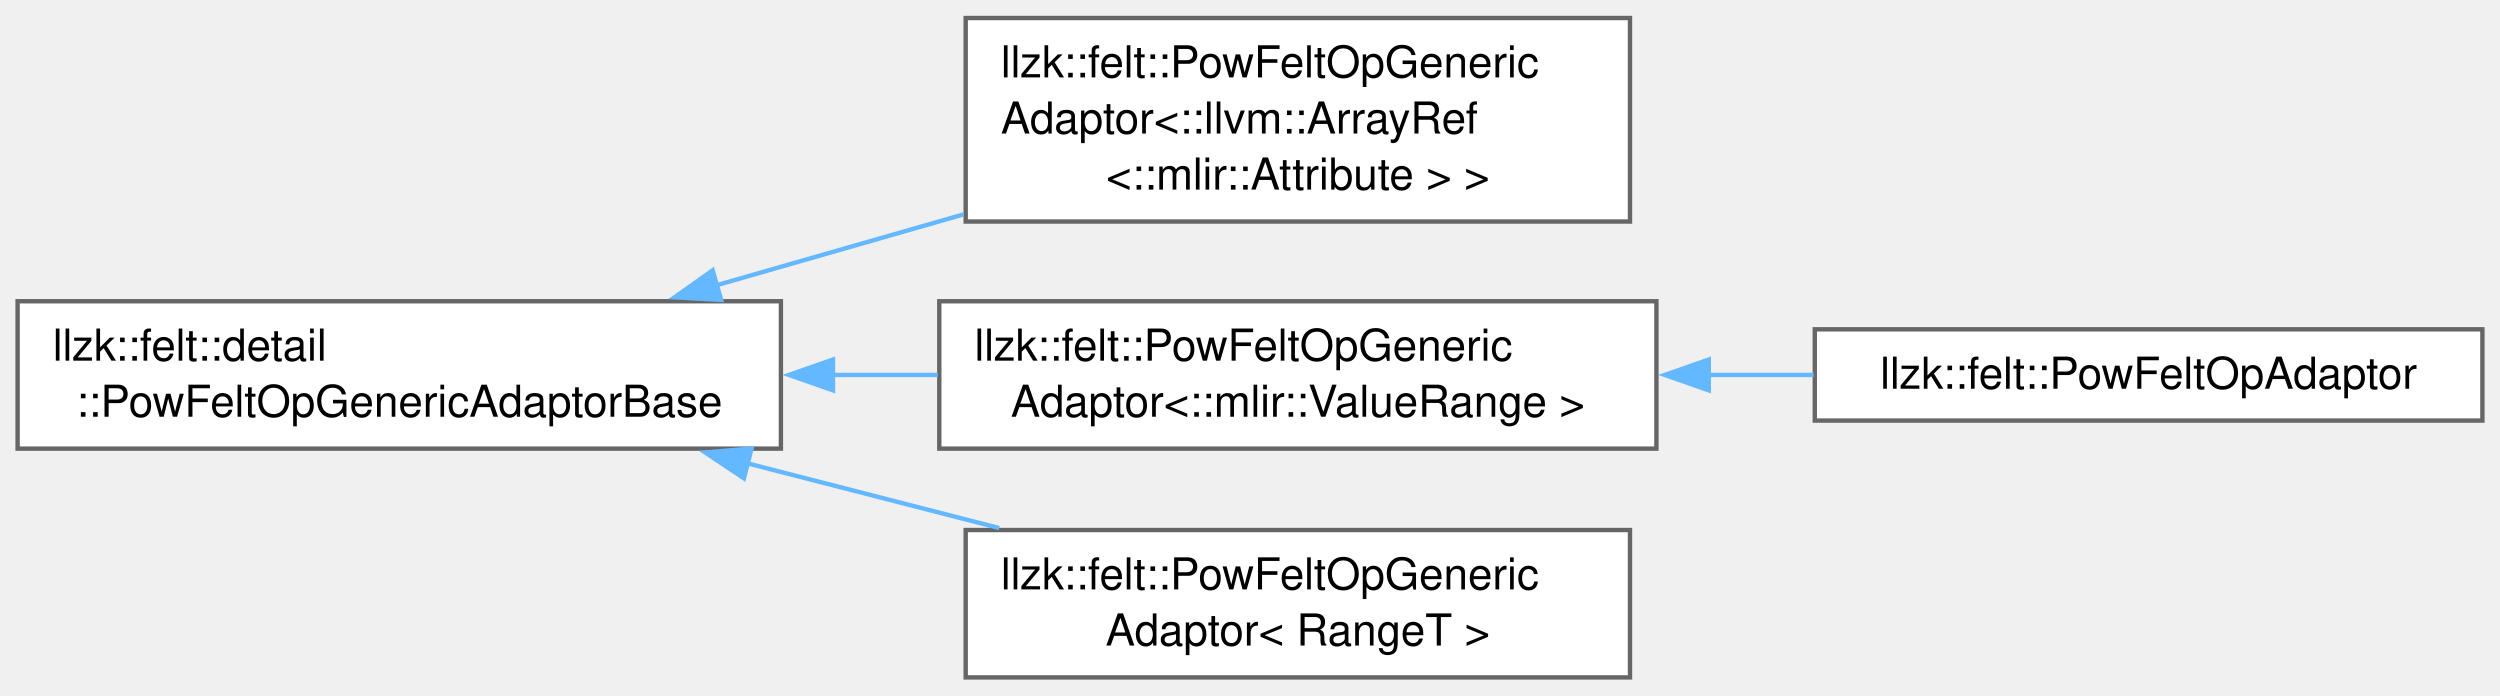
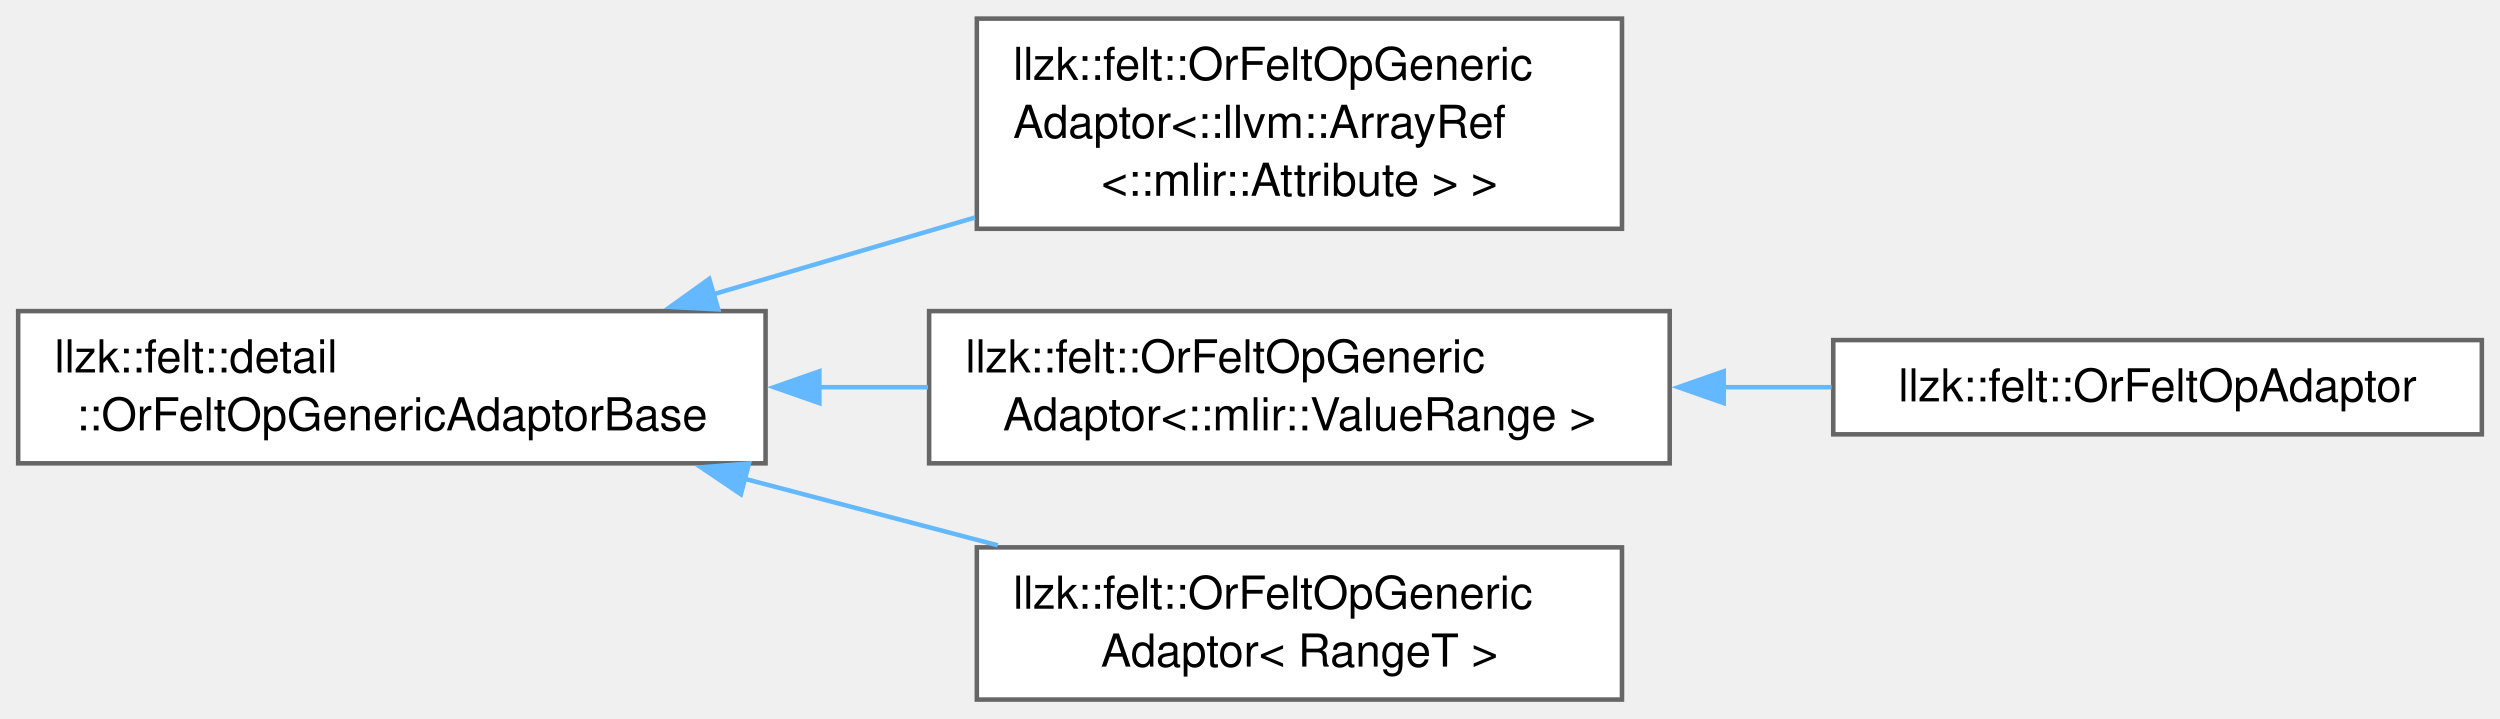
- <svg xmlns="http://www.w3.org/2000/svg" xmlns:xlink="http://www.w3.org/1999/xlink" width="568pt" height="158pt" viewBox="0.00 0.00 568.25 157.88">
+ <svg xmlns="http://www.w3.org/2000/svg" xmlns:xlink="http://www.w3.org/1999/xlink" width="550pt" height="158pt" viewBox="0.00 0.00 550.25 157.88">
  <g id="graph0" class="graph" transform="scale(1 1) rotate(0) translate(4 153.88)">
    <g id="Node000000" class="node">
      <g id="a_Node000000">
-         <a xlink:href="classllzk_1_1felt_1_1detail_1_1PowFeltOpGenericAdaptorBase.html" target="_top" xlink:title=" ">
-           <polygon fill="white" stroke="#666666" points="173.5,-85.5 0,-85.5 0,-52 173.5,-52 173.5,-85.5" />
+         <a xlink:href="classllzk_1_1felt_1_1detail_1_1OrFeltOpGenericAdaptorBase.html" target="_top" xlink:title=" ">
+           <polygon fill="white" stroke="#666666" points="164.5,-85.5 0,-85.5 0,-52 164.5,-52 164.5,-85.5" />
          <text text-anchor="start" x="8" y="-72" font-family="Helvetica,sans-Serif" font-size="10.00">llzk::felt::detail</text>
-           <text text-anchor="middle" x="86.75" y="-59.25" font-family="Helvetica,sans-Serif" font-size="10.00">::PowFeltOpGenericAdaptorBase</text>
+           <text text-anchor="middle" x="82.25" y="-59.25" font-family="Helvetica,sans-Serif" font-size="10.00">::OrFeltOpGenericAdaptorBase</text>
        </a>
      </g>
    </g>
    <g id="Node000001" class="node">
      <g id="a_Node000001">
-         <a xlink:href="classllzk_1_1felt_1_1PowFeltOpGenericAdaptor.html" target="_top" xlink:title=" ">
-           <polygon fill="white" stroke="#666666" points="366.5,-149.88 215.5,-149.88 215.5,-103.62 366.5,-103.62 366.5,-149.88" />
-           <text text-anchor="start" x="223.5" y="-136.38" font-family="Helvetica,sans-Serif" font-size="10.00">llzk::felt::PowFeltOpGeneric</text>
-           <text text-anchor="start" x="223.5" y="-123.62" font-family="Helvetica,sans-Serif" font-size="10.00">Adaptor&lt;::llvm::ArrayRef</text>
-           <text text-anchor="middle" x="291" y="-110.88" font-family="Helvetica,sans-Serif" font-size="10.00">&lt;::mlir::Attribute &gt; &gt;</text>
+         <a xlink:href="classllzk_1_1felt_1_1OrFeltOpGenericAdaptor.html" target="_top" xlink:title=" ">
+           <polygon fill="white" stroke="#666666" points="353,-149.88 211,-149.88 211,-103.62 353,-103.62 353,-149.88" />
+           <text text-anchor="start" x="219" y="-136.38" font-family="Helvetica,sans-Serif" font-size="10.00">llzk::felt::OrFeltOpGeneric</text>
+           <text text-anchor="start" x="219" y="-123.62" font-family="Helvetica,sans-Serif" font-size="10.00">Adaptor&lt;::llvm::ArrayRef</text>
+           <text text-anchor="middle" x="282" y="-110.88" font-family="Helvetica,sans-Serif" font-size="10.00">&lt;::mlir::Attribute &gt; &gt;</text>
        </a>
      </g>
    </g>
-     <g id="edge218_Node000000_Node000001" class="edge">
-       <g id="a_edge218_Node000000_Node000001">
+     <g id="edge216_Node000000_Node000001" class="edge">
+       <g id="a_edge216_Node000000_Node000001">
        <a xlink:title=" ">
-           <path fill="none" stroke="#63b8ff" d="M158.72,-89.1C176.95,-94.33 196.61,-99.97 215.03,-105.25" />
-           <polygon fill="#63b8ff" stroke="#63b8ff" points="159.92,-85.8 149.34,-86.41 157.99,-92.53 159.92,-85.8" />
+           <path fill="none" stroke="#63b8ff" d="M152.86,-89.17C171.57,-94.65 191.81,-100.59 210.56,-106.09" />
+           <polygon fill="#63b8ff" stroke="#63b8ff" points="154.08,-85.88 143.5,-86.42 152.11,-92.59 154.08,-85.88" />
        </a>
      </g>
    </g>
    <g id="Node000002" class="node">
      <g id="a_Node000002">
-         <a xlink:href="classllzk_1_1felt_1_1PowFeltOpGenericAdaptor.html" target="_top" xlink:title=" ">
-           <polygon fill="white" stroke="#666666" points="372.5,-85.5 209.5,-85.5 209.5,-52 372.5,-52 372.5,-85.5" />
-           <text text-anchor="start" x="217.5" y="-72" font-family="Helvetica,sans-Serif" font-size="10.00">llzk::felt::PowFeltOpGeneric</text>
-           <text text-anchor="middle" x="291" y="-59.25" font-family="Helvetica,sans-Serif" font-size="10.00">Adaptor&lt;::mlir::ValueRange &gt;</text>
+         <a xlink:href="classllzk_1_1felt_1_1OrFeltOpGenericAdaptor.html" target="_top" xlink:title=" ">
+           <polygon fill="white" stroke="#666666" points="363.5,-85.5 200.5,-85.5 200.5,-52 363.5,-52 363.5,-85.5" />
+           <text text-anchor="start" x="208.5" y="-72" font-family="Helvetica,sans-Serif" font-size="10.00">llzk::felt::OrFeltOpGeneric</text>
+           <text text-anchor="middle" x="282" y="-59.25" font-family="Helvetica,sans-Serif" font-size="10.00">Adaptor&lt;::mlir::ValueRange &gt;</text>
        </a>
      </g>
    </g>
-     <g id="edge219_Node000000_Node000002" class="edge">
-       <g id="a_edge219_Node000000_Node000002">
+     <g id="edge217_Node000000_Node000002" class="edge">
+       <g id="a_edge217_Node000000_Node000002">
        <a xlink:title=" ">
-           <path fill="none" stroke="#63b8ff" d="M185.14,-68.75C193.18,-68.75 201.25,-68.75 209.15,-68.75" />
-           <polygon fill="#63b8ff" stroke="#63b8ff" points="185.33,-65.25 175.33,-68.75 185.33,-72.25 185.33,-65.25" />
+           <path fill="none" stroke="#63b8ff" d="M176.15,-68.75C184.2,-68.75 192.31,-68.75 200.25,-68.75" />
+           <polygon fill="#63b8ff" stroke="#63b8ff" points="176.34,-65.25 166.34,-68.75 176.34,-72.25 176.34,-65.25" />
        </a>
      </g>
    </g>
    <g id="Node000004" class="node">
      <g id="a_Node000004">
-         <a xlink:href="classllzk_1_1felt_1_1PowFeltOpGenericAdaptor.html" target="_top" xlink:title=" ">
-           <polygon fill="white" stroke="#666666" points="366.5,-33.5 215.5,-33.5 215.5,0 366.5,0 366.5,-33.5" />
-           <text text-anchor="start" x="223.5" y="-20" font-family="Helvetica,sans-Serif" font-size="10.00">llzk::felt::PowFeltOpGeneric</text>
-           <text text-anchor="middle" x="291" y="-7.25" font-family="Helvetica,sans-Serif" font-size="10.00">Adaptor&lt; RangeT &gt;</text>
+         <a xlink:href="classllzk_1_1felt_1_1OrFeltOpGenericAdaptor.html" target="_top" xlink:title=" ">
+           <polygon fill="white" stroke="#666666" points="353,-33.5 211,-33.5 211,0 353,0 353,-33.5" />
+           <text text-anchor="start" x="219" y="-20" font-family="Helvetica,sans-Serif" font-size="10.00">llzk::felt::OrFeltOpGeneric</text>
+           <text text-anchor="middle" x="282" y="-7.25" font-family="Helvetica,sans-Serif" font-size="10.00">Adaptor&lt; RangeT &gt;</text>
        </a>
      </g>
    </g>
-     <g id="edge221_Node000000_Node000004" class="edge">
-       <g id="a_edge221_Node000000_Node000004">
+     <g id="edge219_Node000000_Node000004" class="edge">
+       <g id="a_edge219_Node000000_Node000004">
        <a xlink:title=" ">
-           <path fill="none" stroke="#63b8ff" d="M165.8,-48.68C184.71,-43.82 204.77,-38.66 223.12,-33.95" />
-           <polygon fill="#63b8ff" stroke="#63b8ff" points="165.09,-45.25 156.28,-51.13 166.84,-52.03 165.09,-45.25" />
+           <path fill="none" stroke="#63b8ff" d="M159.82,-48.61C178.24,-43.77 197.75,-38.64 215.6,-33.95" />
+           <polygon fill="#63b8ff" stroke="#63b8ff" points="159.07,-45.19 150.29,-51.12 160.85,-51.96 159.07,-45.19" />
        </a>
      </g>
    </g>
    <g id="Node000003" class="node">
      <g id="a_Node000003">
-         <a xlink:href="classllzk_1_1felt_1_1PowFeltOpAdaptor.html" target="_top" xlink:title=" ">
-           <polygon fill="white" stroke="#666666" points="560.25,-79.12 408.5,-79.12 408.5,-58.38 560.25,-58.38 560.25,-79.12" />
-           <text text-anchor="middle" x="484.38" y="-65.62" font-family="Helvetica,sans-Serif" font-size="10.00">llzk::felt::PowFeltOpAdaptor</text>
+         <a xlink:href="classllzk_1_1felt_1_1OrFeltOpAdaptor.html" target="_top" xlink:title=" ">
+           <polygon fill="white" stroke="#666666" points="542.25,-79.12 399.5,-79.12 399.5,-58.38 542.25,-58.38 542.25,-79.12" />
+           <text text-anchor="middle" x="470.88" y="-65.62" font-family="Helvetica,sans-Serif" font-size="10.00">llzk::felt::OrFeltOpAdaptor</text>
        </a>
      </g>
    </g>
-     <g id="edge220_Node000002_Node000003" class="edge">
-       <g id="a_edge220_Node000002_Node000003">
+     <g id="edge218_Node000002_Node000003" class="edge">
+       <g id="a_edge218_Node000002_Node000003">
        <a xlink:title=" ">
-           <path fill="none" stroke="#63b8ff" d="M384.23,-68.75C392.28,-68.75 400.37,-68.75 408.26,-68.75" />
-           <polygon fill="#63b8ff" stroke="#63b8ff" points="384.4,-65.25 374.4,-68.75 384.4,-72.25 384.4,-65.25" />
+           <path fill="none" stroke="#63b8ff" d="M375.22,-68.75C383.26,-68.75 391.31,-68.75 399.14,-68.75" />
+           <polygon fill="#63b8ff" stroke="#63b8ff" points="375.39,-65.25 365.39,-68.75 375.39,-72.25 375.39,-65.25" />
        </a>
      </g>
    </g>
  </g>
</svg>
